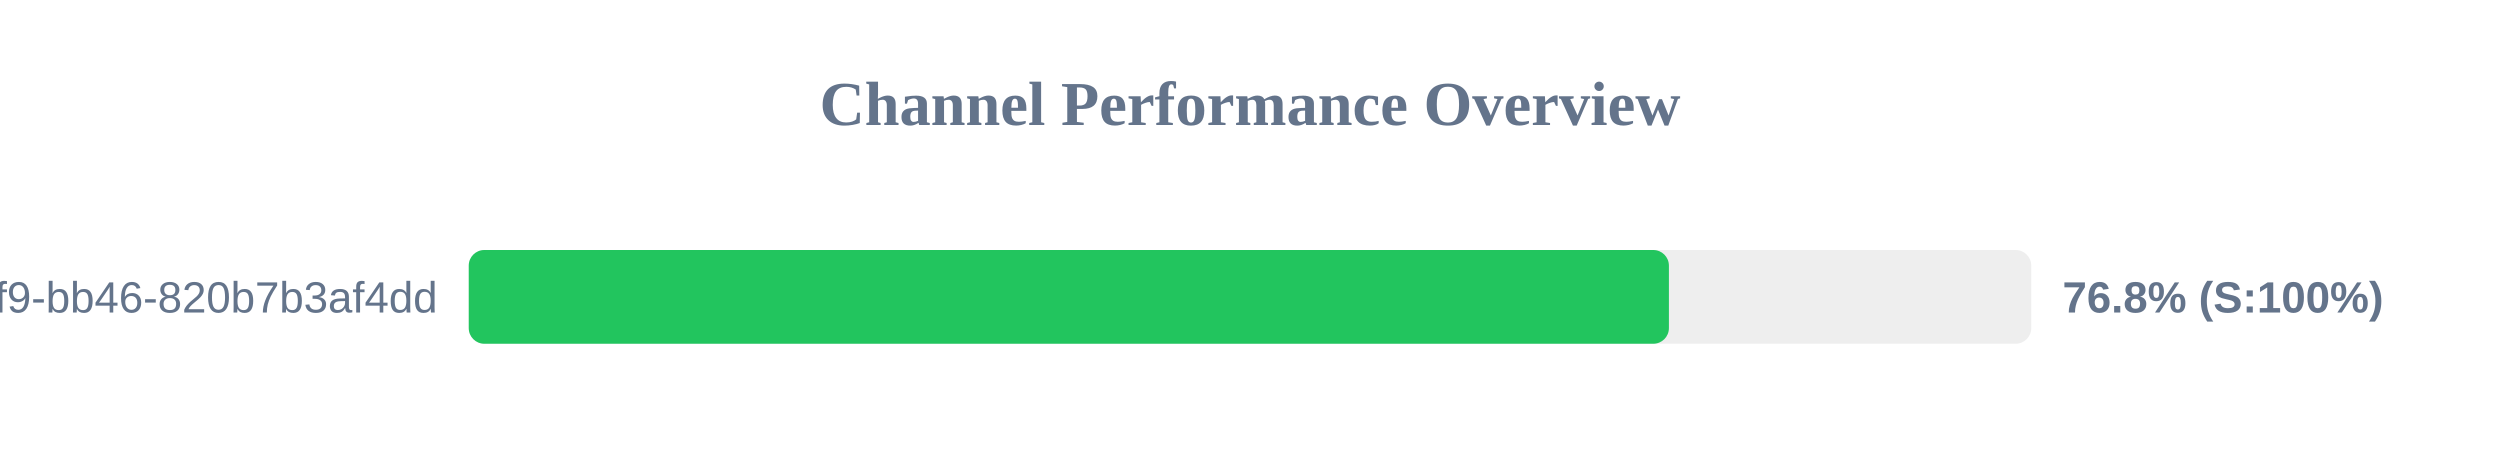
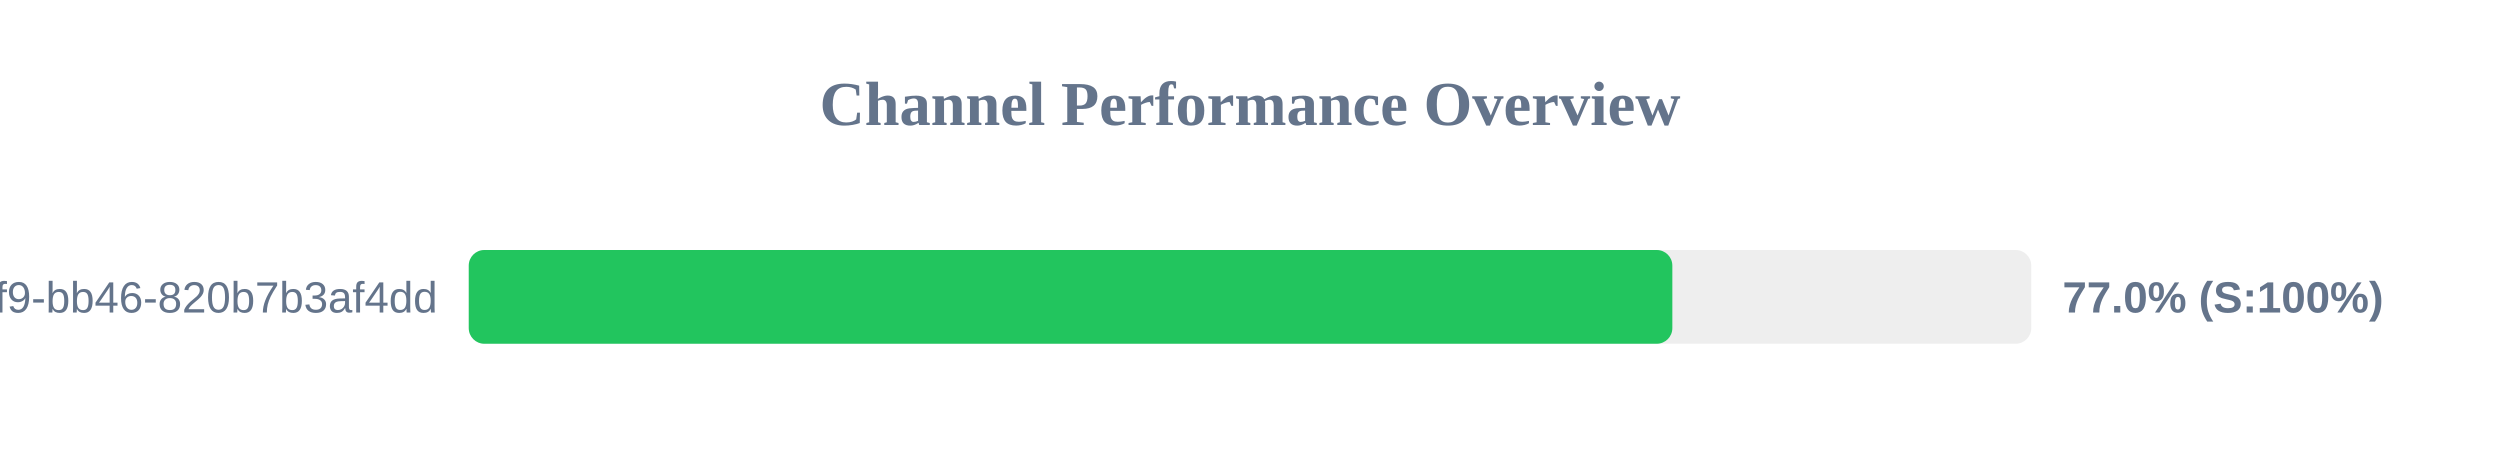
<svg xmlns="http://www.w3.org/2000/svg" width="800" height="150" version="1.1">
  <style>
        .row { font: 14px Arial; fill: #64748b; }
        .score { font: bold 14px Arial; fill: #64748b; }
    </style>
  <text x="400" y="40" text-anchor="middle" font-size="20px" font-weight="bold" fill="#64748b">Channel Performance Overview</text>
  <rect x="150" y="80" width="500" height="30" fill="#eee" rx="5" />
-   <rect x="150" y="80" width="384.05" height="30" fill="#22c55e" rx="5" />
+   <rect x="150" y="80" width="385.15" height="30" fill="#22c55e" rx="5" />
  <text x="140" y="100" text-anchor="end" class="row">?uuid=80b2ac81-ba69-41f9-bb46-820b7b3af4dd</text>
-   <text x="660" y="100" text-anchor="start" class="score">76.8% (S:100%)</text>
+   <text x="660" y="100" text-anchor="start" class="score">77.0% (S:100%)</text>
</svg>
